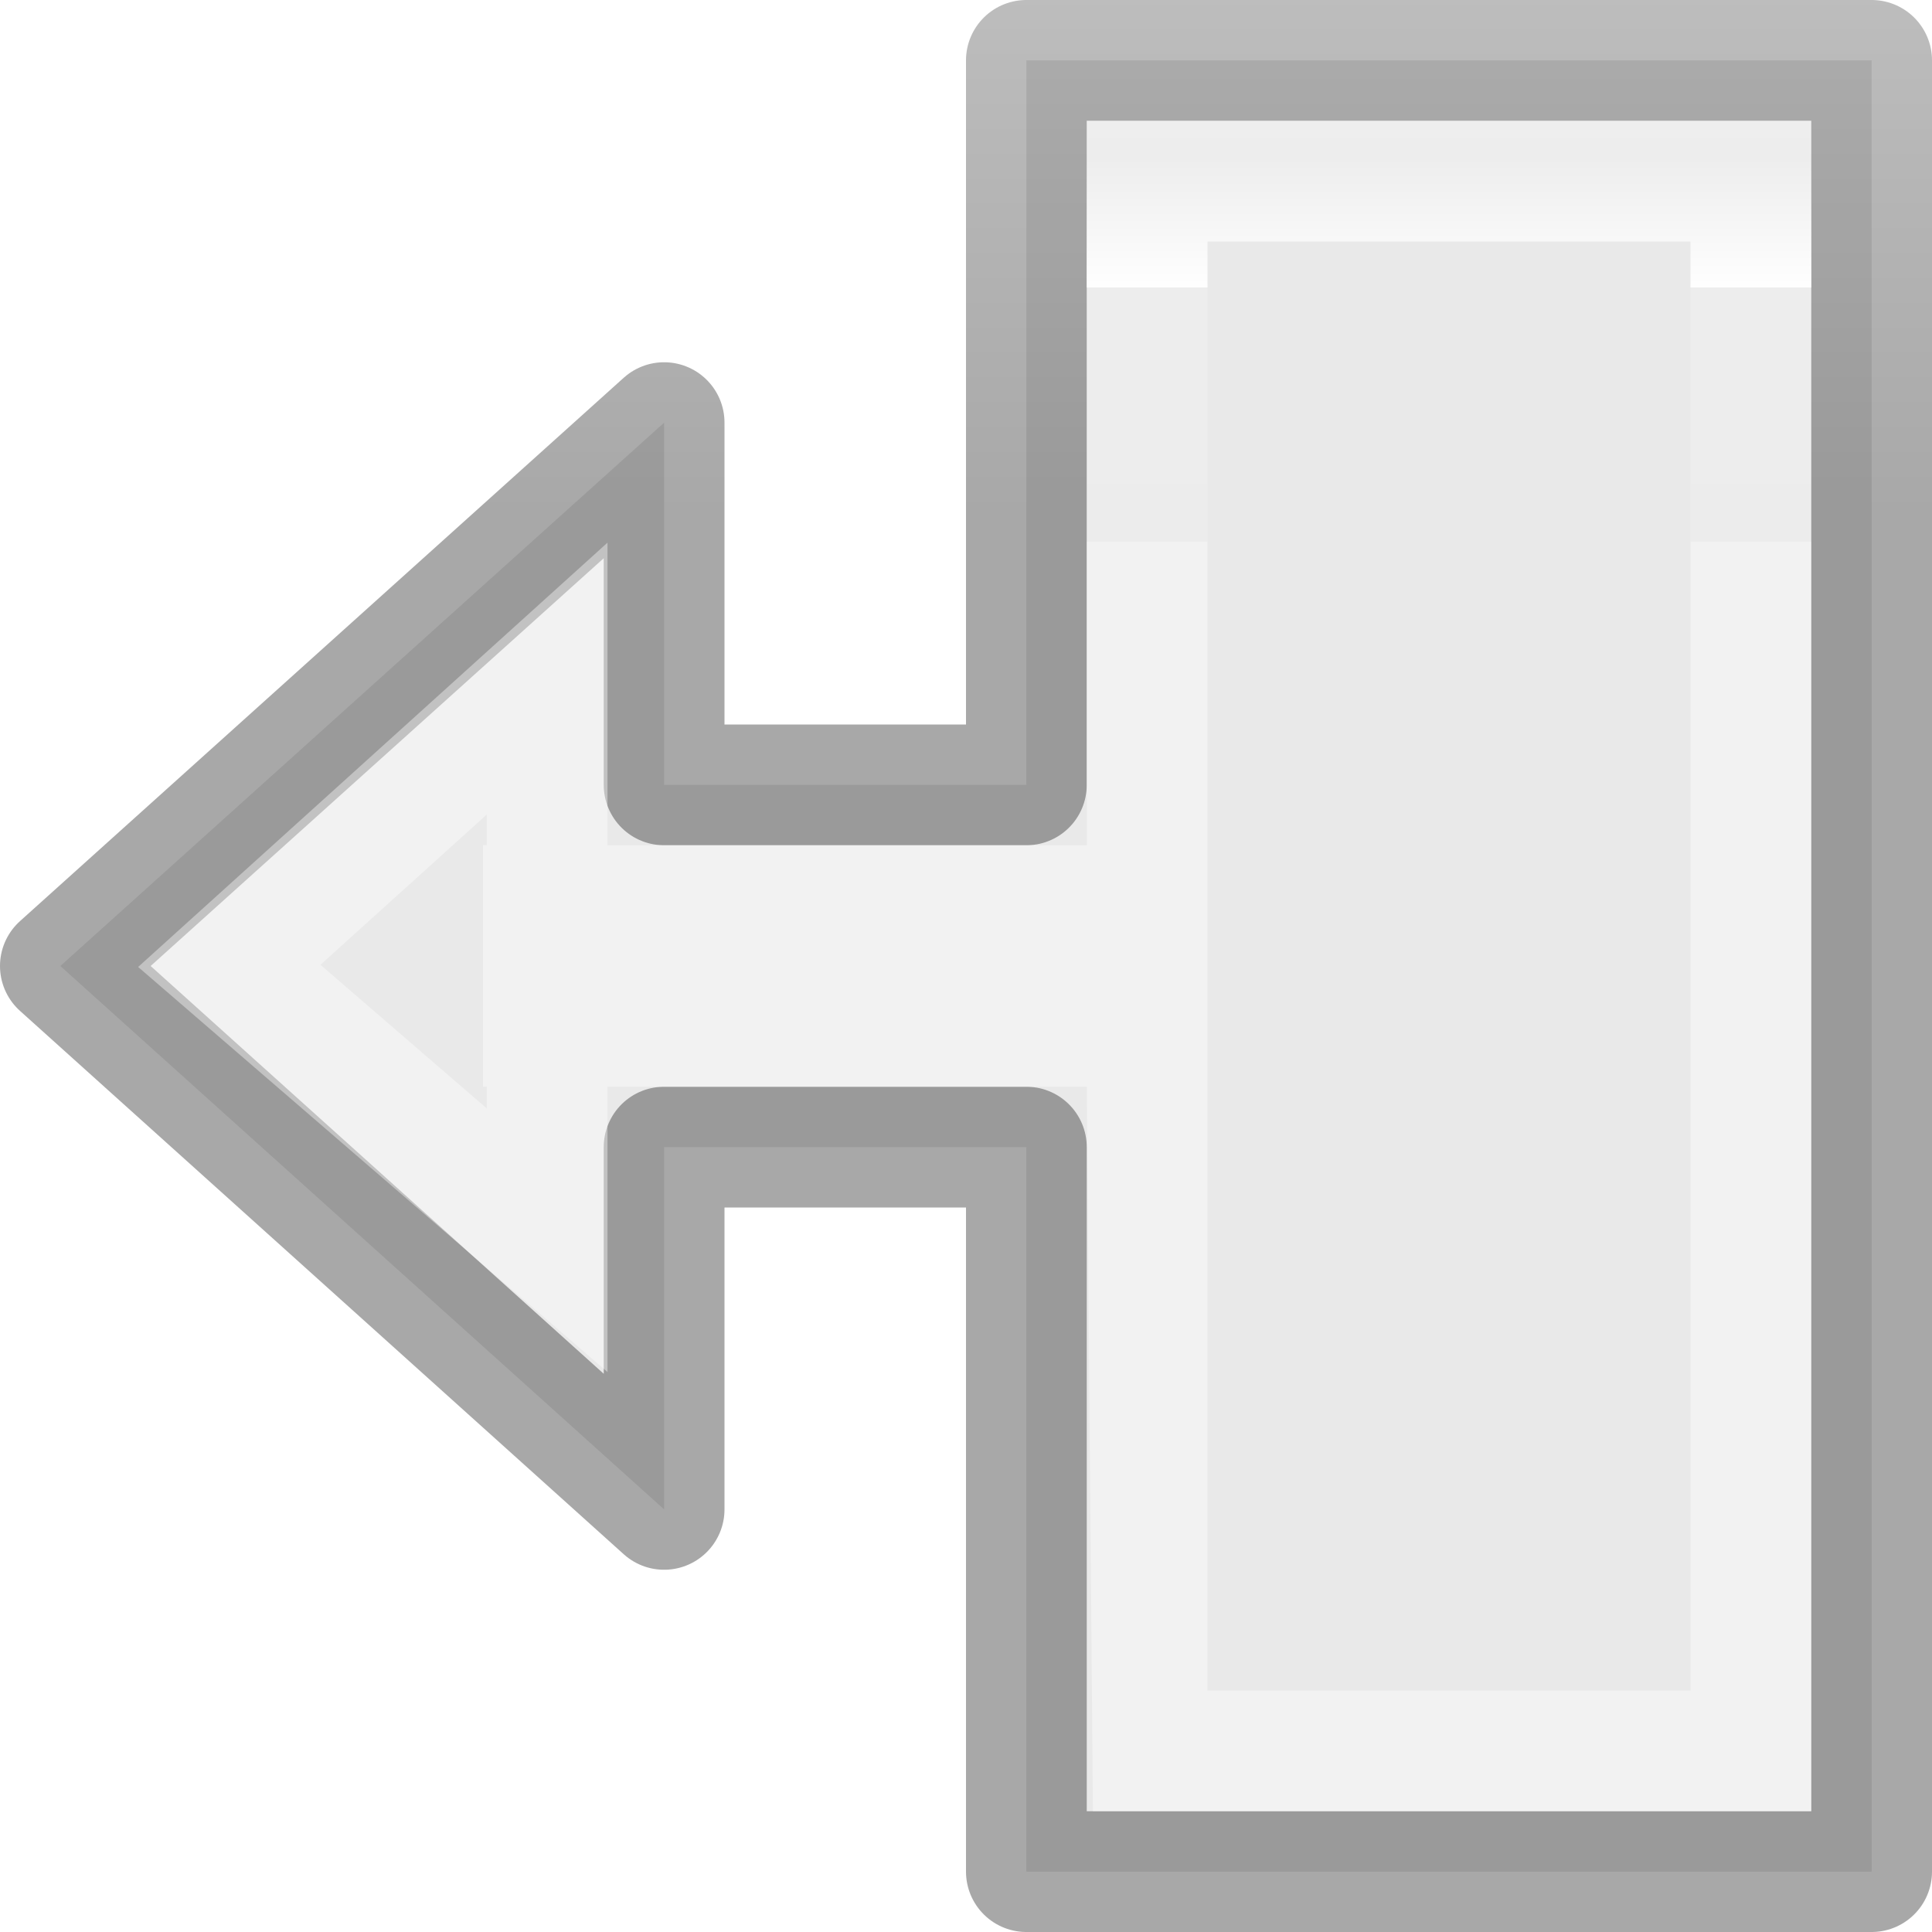
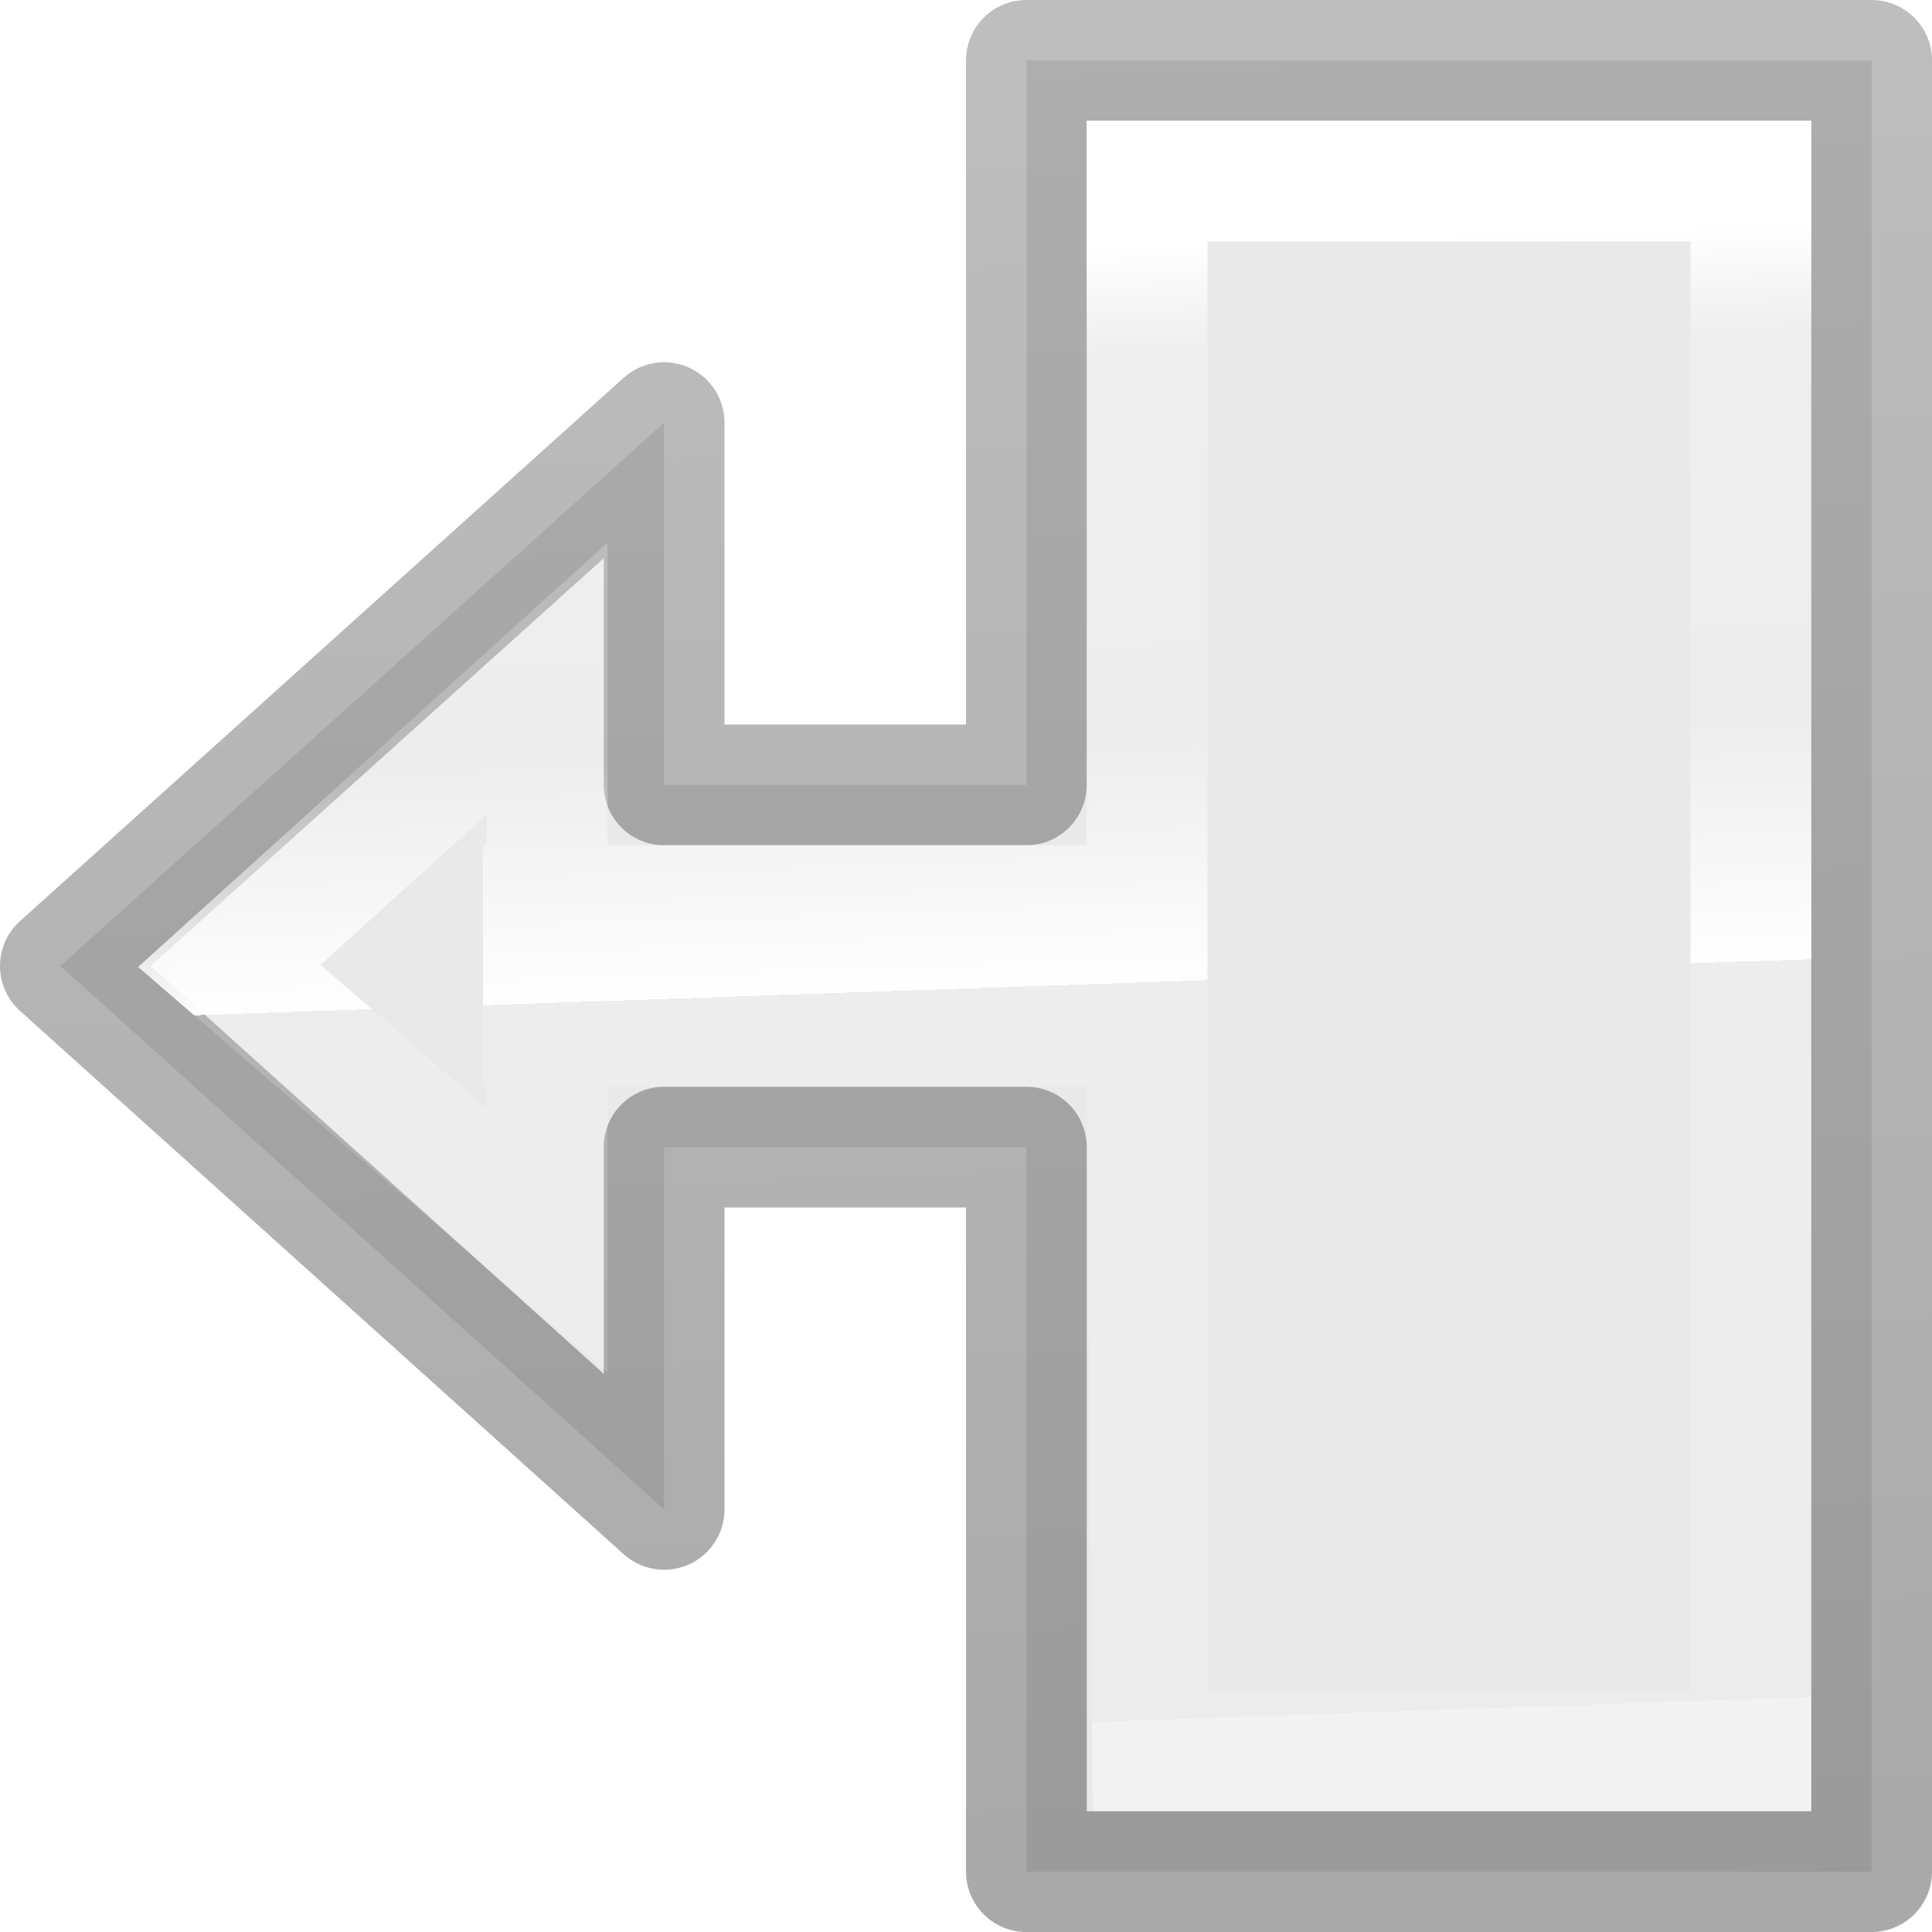
<svg xmlns="http://www.w3.org/2000/svg" viewBox="0 0 16 16">
-   <linearGradient id="a" gradientTransform="matrix(.2432432 0 0 .3513513 2.162164 -.432428)" gradientUnits="userSpaceOnUse" x1="3" x2="3" y1="2" y2="14">
+   <linearGradient id="a" gradientTransform="matrix(.2432432 0 0 .3513513 2.162164 -.432428)" gradientUnits="userSpaceOnUse" x1="3" x2="2.164" y1="6.631" y2="41.4">
    <stop offset="0" stop-color="#fff" />
    <stop offset=".075" stop-color="#fff" stop-opacity=".235" />
-     <stop offset=".25" stop-color="#fff" stop-opacity=".196" />
+     <stop offset=".339" stop-color="#fff" stop-opacity=".196" />
    <stop offset=".5" stop-color="#fff" stop-opacity=".971" />
    <stop offset=".5" stop-color="#fff" stop-opacity=".165" />
    <stop offset="1" stop-color="#fff" stop-opacity=".157" />
    <stop offset="1" stop-color="#fff" stop-opacity=".392" />
  </linearGradient>
-   <linearGradient id="b" gradientTransform="matrix(.2537859 0 0 .3050187 19.12898 -.685477)" gradientUnits="userSpaceOnUse" x1="9" x2="9" y1="16" y2="0">
+   <linearGradient id="b" gradientTransform="matrix(.2537859 0 0 .3050187 19.12898 -.685477)" gradientUnits="userSpaceOnUse" x1="7.13" x2="9" y1="58.454" y2="0">
    <stop offset="0" stop-opacity=".34" />
    <stop offset="1" stop-opacity=".247" />
  </linearGradient>
  <g transform="matrix(-1 0 0 1 15.99997 0)">
    <path d="m.5 15.5h7v-6h3v3l5-4.5-5-4.5v3h-3v-6h-7z" fill="#e9e9e9" stroke="url(#b)" stroke-linejoin="round" />
    <path d="m1 1v7 7h5.949l.051-6h3.969v2.363l3.887-3.355-3.887-3.514v1.127 1.379h-3.969v-6zm1 1h4v12h-4zm9.969 4.746 1.377 1.244-1.377 1.189v-.18h.031v-1-1h-.031z" fill="url(#a)" fill-rule="evenodd" />
  </g>
</svg>
